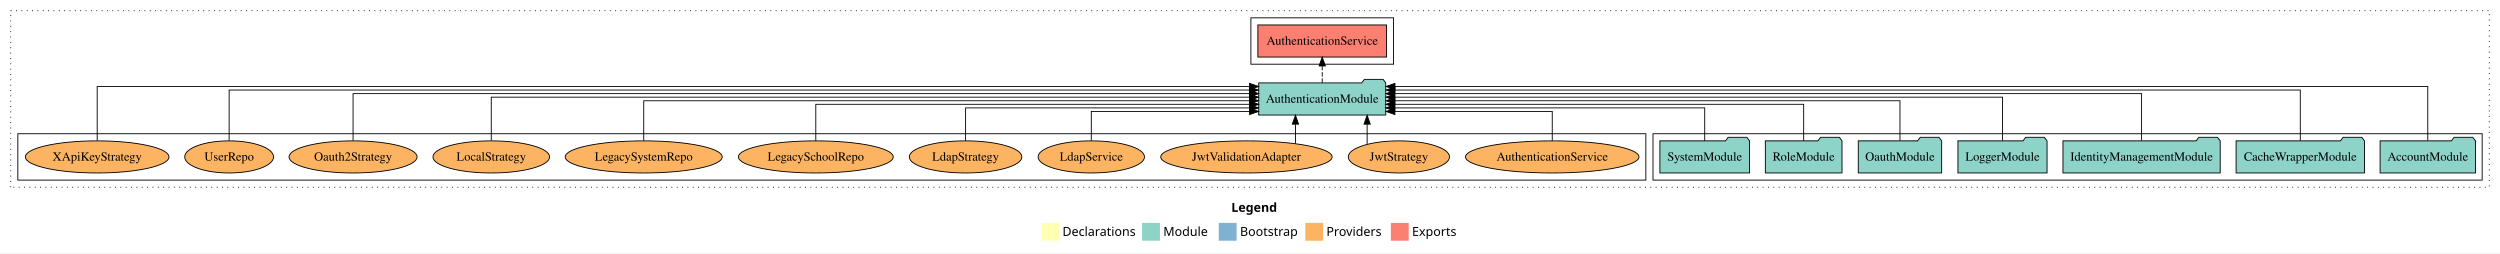
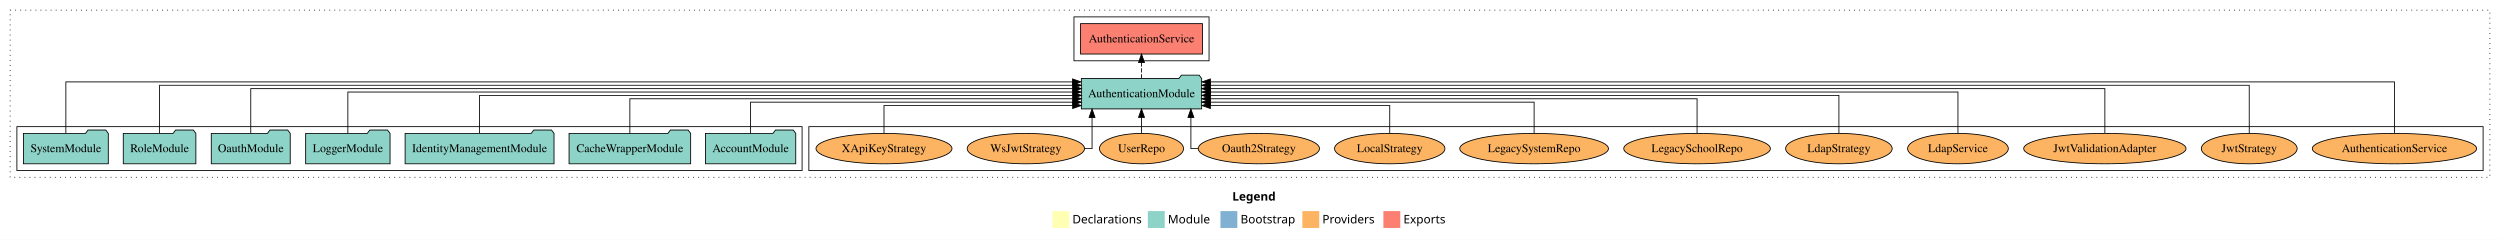
- <svg xmlns="http://www.w3.org/2000/svg" width="2804pt" height="284pt" viewBox="0.00 0.00 2804.00 284.00">
+ <svg xmlns="http://www.w3.org/2000/svg" width="2961pt" height="284pt" viewBox="0.00 0.00 2961.00 284.00">
  <g id="graph0" class="graph" transform="scale(1 1) rotate(0) translate(4 280)">
-     <polygon fill="white" stroke="transparent" points="-4,4 -4,-280 2800,-280 2800,4 -4,4" />
-     <text text-anchor="start" x="1377.01" y="-42.4" font-family="Times-12" font-weight="bold" font-size="14.00">Legend</text>
-     <polygon fill="#ffffb3" stroke="transparent" points="1164,-10 1164,-30 1184,-30 1184,-10 1164,-10" />
-     <text text-anchor="start" x="1187.63" y="-15.4" font-family="Times-12" font-size="14.00">  Declarations</text>
-     <polygon fill="#8dd3c7" stroke="transparent" points="1277,-10 1277,-30 1297,-30 1297,-10 1277,-10" />
-     <text text-anchor="start" x="1300.73" y="-15.4" font-family="Times-12" font-size="14.00">  Module</text>
-     <polygon fill="#80b1d3" stroke="transparent" points="1363,-10 1363,-30 1383,-30 1383,-10 1363,-10" />
-     <text text-anchor="start" x="1386.78" y="-15.4" font-family="Times-12" font-size="14.00">  Bootstrap</text>
-     <polygon fill="#fdb462" stroke="transparent" points="1460,-10 1460,-30 1480,-30 1480,-10 1460,-10" />
-     <text text-anchor="start" x="1483.67" y="-15.4" font-family="Times-12" font-size="14.00">  Providers</text>
-     <polygon fill="#fb8072" stroke="transparent" points="1556,-10 1556,-30 1576,-30 1576,-10 1556,-10" />
-     <text text-anchor="start" x="1579.73" y="-15.4" font-family="Times-12" font-size="14.00">  Exports</text>
+     <polygon fill="white" stroke="transparent" points="-4,4 -4,-280 2957,-280 2957,4 -4,4" />
+     <text text-anchor="start" x="1455.51" y="-42.4" font-family="Times-12" font-weight="bold" font-size="14.00">Legend</text>
+     <polygon fill="#ffffb3" stroke="transparent" points="1242.5,-10 1242.5,-30 1262.5,-30 1262.5,-10 1242.5,-10" />
+     <text text-anchor="start" x="1266.13" y="-15.4" font-family="Times-12" font-size="14.00">  Declarations</text>
+     <polygon fill="#8dd3c7" stroke="transparent" points="1355.5,-10 1355.5,-30 1375.5,-30 1375.5,-10 1355.5,-10" />
+     <text text-anchor="start" x="1379.23" y="-15.4" font-family="Times-12" font-size="14.00">  Module</text>
+     <polygon fill="#80b1d3" stroke="transparent" points="1441.5,-10 1441.5,-30 1461.5,-30 1461.5,-10 1441.5,-10" />
+     <text text-anchor="start" x="1465.28" y="-15.4" font-family="Times-12" font-size="14.00">  Bootstrap</text>
+     <polygon fill="#fdb462" stroke="transparent" points="1538.5,-10 1538.5,-30 1558.5,-30 1558.5,-10 1538.5,-10" />
+     <text text-anchor="start" x="1562.17" y="-15.4" font-family="Times-12" font-size="14.00">  Providers</text>
+     <polygon fill="#fb8072" stroke="transparent" points="1634.5,-10 1634.5,-30 1654.5,-30 1654.5,-10 1634.5,-10" />
+     <text text-anchor="start" x="1658.23" y="-15.4" font-family="Times-12" font-size="14.00">  Exports</text>
    <g id="clust1" class="cluster">
-       <polygon fill="none" stroke="black" stroke-dasharray="1,5" points="8,-70 8,-268 2788,-268 2788,-70 8,-70" />
+       <polygon fill="none" stroke="black" stroke-dasharray="1,5" points="8,-70 8,-268 2945,-268 2945,-70 8,-70" />
+     </g>
+     <g id="clust4" class="cluster">
+       <polygon fill="none" stroke="black" points="1268,-208 1268,-260 1428,-260 1428,-208 1268,-208" />
+     </g>
+     <g id="clust6" class="cluster">
+       <polygon fill="none" stroke="black" points="954,-78 954,-130 2937,-130 2937,-78 954,-78" />
    </g>
    <g id="clust3" class="cluster">
-       <polygon fill="none" stroke="black" points="1850,-78 1850,-130 2780,-130 2780,-78 1850,-78" />
-     </g>
-     <g id="clust6" class="cluster">
-       <polygon fill="none" stroke="black" points="16,-78 16,-130 1842,-130 1842,-78 16,-78" />
-     </g>
-     <g id="clust4" class="cluster">
-       <polygon fill="none" stroke="black" points="1399,-208 1399,-260 1559,-260 1559,-208 1399,-208" />
+       <polygon fill="none" stroke="black" points="16,-78 16,-130 946,-130 946,-78 16,-78" />
    </g>
    <g id="node1" class="node">
-       <polygon fill="#8dd3c7" stroke="black" points="2772.48,-122 2769.48,-126 2748.48,-126 2745.48,-122 2665.52,-122 2665.52,-86 2772.48,-86 2772.48,-122" />
-       <text text-anchor="middle" x="2719" y="-99.8" font-family="Times,serif" font-size="14.00">AccountModule</text>
+       <polygon fill="#8dd3c7" stroke="black" points="938.48,-122 935.48,-126 914.48,-126 911.48,-122 831.52,-122 831.52,-86 938.48,-86 938.48,-122" />
+       <text text-anchor="middle" x="885" y="-99.8" font-family="Times,serif" font-size="14.00">AccountModule</text>
    </g>
    <g id="node8" class="node">
-       <polygon fill="#8dd3c7" stroke="black" points="1550.25,-187 1547.25,-191 1526.25,-191 1523.25,-187 1407.75,-187 1407.75,-151 1550.25,-151 1550.25,-187" />
-       <text text-anchor="middle" x="1479" y="-164.8" font-family="Times,serif" font-size="14.00">AuthenticationModule</text>
+       <polygon fill="#8dd3c7" stroke="black" points="1419.25,-187 1416.25,-191 1395.25,-191 1392.25,-187 1276.75,-187 1276.75,-151 1419.25,-151 1419.25,-187" />
+       <text text-anchor="middle" x="1348" y="-164.8" font-family="Times,serif" font-size="14.00">AuthenticationModule</text>
    </g>
    <g id="edge1" class="edge">
-       <path fill="none" stroke="black" d="M2719,-122.32C2719,-145.66 2719,-183 2719,-183 2719,-183 1560.57,-183 1560.57,-183" />
-       <polygon fill="black" stroke="black" points="1560.57,-179.5 1550.57,-183 1560.57,-186.5 1560.57,-179.5" />
+       <path fill="none" stroke="black" d="M885,-122.01C885,-138.05 885,-159 885,-159 885,-159 1266.67,-159 1266.67,-159" />
+       <polygon fill="black" stroke="black" points="1266.67,-162.5 1276.67,-159 1266.67,-155.5 1266.67,-162.5" />
    </g>
    <g id="node2" class="node">
-       <polygon fill="#8dd3c7" stroke="black" points="2648,-122 2645,-126 2624,-126 2621,-122 2504,-122 2504,-86 2648,-86 2648,-122" />
-       <text text-anchor="middle" x="2576" y="-99.8" font-family="Times,serif" font-size="14.00">CacheWrapperModule</text>
+       <polygon fill="#8dd3c7" stroke="black" points="814,-122 811,-126 790,-126 787,-122 670,-122 670,-86 814,-86 814,-122" />
+       <text text-anchor="middle" x="742" y="-99.8" font-family="Times,serif" font-size="14.00">CacheWrapperModule</text>
    </g>
    <g id="edge2" class="edge">
-       <path fill="none" stroke="black" d="M2576,-122.16C2576,-144.35 2576,-179 2576,-179 2576,-179 1560.55,-179 1560.55,-179" />
-       <polygon fill="black" stroke="black" points="1560.55,-175.5 1550.55,-179 1560.55,-182.5 1560.55,-175.5" />
+       <path fill="none" stroke="black" d="M742,-122.02C742,-139.37 742,-163 742,-163 742,-163 1266.7,-163 1266.7,-163" />
+       <polygon fill="black" stroke="black" points="1266.7,-166.5 1276.7,-163 1266.7,-159.5 1266.7,-166.5" />
    </g>
    <g id="node3" class="node">
-       <polygon fill="#8dd3c7" stroke="black" points="2486.18,-122 2483.18,-126 2462.18,-126 2459.18,-122 2309.82,-122 2309.82,-86 2486.18,-86 2486.18,-122" />
-       <text text-anchor="middle" x="2398" y="-99.8" font-family="Times,serif" font-size="14.00">IdentityManagementModule</text>
+       <polygon fill="#8dd3c7" stroke="black" points="652.18,-122 649.18,-126 628.18,-126 625.18,-122 475.82,-122 475.82,-86 652.18,-86 652.18,-122" />
+       <text text-anchor="middle" x="564" y="-99.8" font-family="Times,serif" font-size="14.00">IdentityManagementModule</text>
    </g>
    <g id="edge3" class="edge">
-       <path fill="none" stroke="black" d="M2398,-122.28C2398,-143.32 2398,-175 2398,-175 2398,-175 1560.35,-175 1560.35,-175" />
-       <polygon fill="black" stroke="black" points="1560.35,-171.5 1550.35,-175 1560.35,-178.5 1560.35,-171.5" />
+       <path fill="none" stroke="black" d="M564,-122.22C564,-140.83 564,-167 564,-167 564,-167 1266.7,-167 1266.7,-167" />
+       <polygon fill="black" stroke="black" points="1266.7,-170.5 1276.7,-167 1266.69,-163.5 1266.7,-170.5" />
    </g>
    <g id="node4" class="node">
-       <polygon fill="#8dd3c7" stroke="black" points="2291.98,-122 2288.98,-126 2267.98,-126 2264.98,-122 2192.02,-122 2192.02,-86 2291.98,-86 2291.98,-122" />
-       <text text-anchor="middle" x="2242" y="-99.8" font-family="Times,serif" font-size="14.00">LoggerModule</text>
+       <polygon fill="#8dd3c7" stroke="black" points="457.98,-122 454.98,-126 433.98,-126 430.98,-122 358.02,-122 358.02,-86 457.98,-86 457.98,-122" />
+       <text text-anchor="middle" x="408" y="-99.8" font-family="Times,serif" font-size="14.00">LoggerModule</text>
    </g>
    <g id="edge4" class="edge">
-       <path fill="none" stroke="black" d="M2242,-122.31C2242,-142.15 2242,-171 2242,-171 2242,-171 1560.44,-171 1560.44,-171" />
-       <polygon fill="black" stroke="black" points="1560.44,-167.5 1550.44,-171 1560.44,-174.5 1560.44,-167.5" />
+       <path fill="none" stroke="black" d="M408,-122.31C408,-142.15 408,-171 408,-171 408,-171 1266.58,-171 1266.58,-171" />
+       <polygon fill="black" stroke="black" points="1266.58,-174.5 1276.58,-171 1266.58,-167.5 1266.58,-174.5" />
    </g>
    <g id="node5" class="node">
-       <polygon fill="#8dd3c7" stroke="black" points="2173.76,-122 2170.76,-126 2149.76,-126 2146.76,-122 2080.24,-122 2080.24,-86 2173.76,-86 2173.76,-122" />
-       <text text-anchor="middle" x="2127" y="-99.8" font-family="Times,serif" font-size="14.00">OauthModule</text>
+       <polygon fill="#8dd3c7" stroke="black" points="339.76,-122 336.76,-126 315.76,-126 312.76,-122 246.24,-122 246.24,-86 339.76,-86 339.76,-122" />
+       <text text-anchor="middle" x="293" y="-99.8" font-family="Times,serif" font-size="14.00">OauthModule</text>
    </g>
    <g id="edge5" class="edge">
-       <path fill="none" stroke="black" d="M2127,-122.22C2127,-140.83 2127,-167 2127,-167 2127,-167 1560.51,-167 1560.51,-167" />
-       <polygon fill="black" stroke="black" points="1560.51,-163.5 1550.51,-167 1560.51,-170.5 1560.51,-163.5" />
+       <path fill="none" stroke="black" d="M293,-122.28C293,-143.32 293,-175 293,-175 293,-175 1266.73,-175 1266.73,-175" />
+       <polygon fill="black" stroke="black" points="1266.73,-178.5 1276.73,-175 1266.73,-171.5 1266.73,-178.5" />
    </g>
    <g id="node6" class="node">
-       <polygon fill="#8dd3c7" stroke="black" points="2061.99,-122 2058.99,-126 2037.99,-126 2034.99,-122 1976.01,-122 1976.01,-86 2061.99,-86 2061.99,-122" />
-       <text text-anchor="middle" x="2019" y="-99.8" font-family="Times,serif" font-size="14.00">RoleModule</text>
+       <polygon fill="#8dd3c7" stroke="black" points="227.99,-122 224.99,-126 203.99,-126 200.99,-122 142.01,-122 142.01,-86 227.99,-86 227.99,-122" />
+       <text text-anchor="middle" x="185" y="-99.8" font-family="Times,serif" font-size="14.00">RoleModule</text>
    </g>
    <g id="edge6" class="edge">
-       <path fill="none" stroke="black" d="M2019,-122.02C2019,-139.37 2019,-163 2019,-163 2019,-163 1560.43,-163 1560.43,-163" />
-       <polygon fill="black" stroke="black" points="1560.43,-159.5 1550.43,-163 1560.43,-166.5 1560.43,-159.5" />
+       <path fill="none" stroke="black" d="M185,-122.16C185,-144.35 185,-179 185,-179 185,-179 1266.56,-179 1266.56,-179" />
+       <polygon fill="black" stroke="black" points="1266.56,-182.5 1276.56,-179 1266.56,-175.5 1266.56,-182.5" />
    </g>
    <g id="node7" class="node">
-       <polygon fill="#8dd3c7" stroke="black" points="1958.27,-122 1955.27,-126 1934.27,-126 1931.27,-122 1857.73,-122 1857.73,-86 1958.27,-86 1958.27,-122" />
-       <text text-anchor="middle" x="1908" y="-99.8" font-family="Times,serif" font-size="14.00">SystemModule</text>
+       <polygon fill="#8dd3c7" stroke="black" points="124.27,-122 121.27,-126 100.27,-126 97.27,-122 23.73,-122 23.73,-86 124.27,-86 124.27,-122" />
+       <text text-anchor="middle" x="74" y="-99.8" font-family="Times,serif" font-size="14.00">SystemModule</text>
    </g>
    <g id="edge7" class="edge">
-       <path fill="none" stroke="black" d="M1908,-122.01C1908,-138.05 1908,-159 1908,-159 1908,-159 1560.32,-159 1560.32,-159" />
-       <polygon fill="black" stroke="black" points="1560.32,-155.5 1550.32,-159 1560.32,-162.5 1560.32,-155.5" />
+       <path fill="none" stroke="black" d="M74,-122.32C74,-145.66 74,-183 74,-183 74,-183 1266.31,-183 1266.31,-183" />
+       <polygon fill="black" stroke="black" points="1266.31,-186.5 1276.31,-183 1266.31,-179.5 1266.31,-186.5" />
    </g>
    <g id="node9" class="node">
-       <polygon fill="#fb8072" stroke="black" points="1551.18,-252 1406.82,-252 1406.82,-216 1551.18,-216 1551.18,-252" />
-       <text text-anchor="middle" x="1479" y="-229.8" font-family="Times,serif" font-size="14.00">AuthenticationService </text>
+       <polygon fill="#fb8072" stroke="black" points="1420.18,-252 1275.82,-252 1275.82,-216 1420.18,-216 1420.18,-252" />
+       <text text-anchor="middle" x="1348" y="-229.8" font-family="Times,serif" font-size="14.00">AuthenticationService </text>
    </g>
    <g id="edge8" class="edge">
-       <path fill="none" stroke="black" stroke-dasharray="5,2" d="M1479,-187.11C1479,-187.11 1479,-205.99 1479,-205.99" />
-       <polygon fill="black" stroke="black" points="1475.5,-205.99 1479,-215.99 1482.5,-205.99 1475.5,-205.99" />
+       <path fill="none" stroke="black" stroke-dasharray="5,2" d="M1348,-187.11C1348,-187.11 1348,-205.99 1348,-205.99" />
+       <polygon fill="black" stroke="black" points="1344.5,-205.99 1348,-215.99 1351.5,-205.99 1344.5,-205.99" />
    </g>
    <g id="node10" class="node">
-       <ellipse fill="#fdb462" stroke="black" cx="1737" cy="-104" rx="97.27" ry="18" />
-       <text text-anchor="middle" x="1737" y="-99.8" font-family="Times,serif" font-size="14.00">AuthenticationService</text>
+       <ellipse fill="#fdb462" stroke="black" cx="2832" cy="-104" rx="97.27" ry="18" />
+       <text text-anchor="middle" x="2832" y="-99.8" font-family="Times,serif" font-size="14.00">AuthenticationService</text>
    </g>
    <g id="edge9" class="edge">
-       <path fill="none" stroke="black" d="M1737,-122.12C1737,-136.78 1737,-155 1737,-155 1737,-155 1560.52,-155 1560.52,-155" />
-       <polygon fill="black" stroke="black" points="1560.52,-151.5 1550.52,-155 1560.52,-158.5 1560.52,-151.5" />
+       <path fill="none" stroke="black" d="M2832,-122.32C2832,-145.66 2832,-183 2832,-183 2832,-183 1429.58,-183 1429.58,-183" />
+       <polygon fill="black" stroke="black" points="1429.58,-179.5 1419.58,-183 1429.58,-186.5 1429.58,-179.5" />
    </g>
    <g id="node11" class="node">
-       <ellipse fill="#fdb462" stroke="black" cx="1565" cy="-104" rx="56.76" ry="18" />
-       <text text-anchor="middle" x="1565" y="-99.8" font-family="Times,serif" font-size="14.00">JwtStrategy</text>
+       <ellipse fill="#fdb462" stroke="black" cx="2660" cy="-104" rx="56.76" ry="18" />
+       <text text-anchor="middle" x="2660" y="-99.8" font-family="Times,serif" font-size="14.00">JwtStrategy</text>
    </g>
    <g id="edge10" class="edge">
-       <path fill="none" stroke="black" d="M1529.37,-118.1C1529.37,-118.1 1529.37,-140.72 1529.37,-140.72" />
-       <polygon fill="black" stroke="black" points="1525.87,-140.72 1529.37,-150.72 1532.87,-140.72 1525.87,-140.72" />
+       <path fill="none" stroke="black" d="M2660,-122.16C2660,-144.35 2660,-179 2660,-179 2660,-179 1429.47,-179 1429.47,-179" />
+       <polygon fill="black" stroke="black" points="1429.47,-175.5 1419.47,-179 1429.47,-182.5 1429.47,-175.5" />
    </g>
    <g id="node12" class="node">
-       <ellipse fill="#fdb462" stroke="black" cx="1394" cy="-104" rx="96.12" ry="18" />
-       <text text-anchor="middle" x="1394" y="-99.8" font-family="Times,serif" font-size="14.00">JwtValidationAdapter</text>
+       <ellipse fill="#fdb462" stroke="black" cx="2489" cy="-104" rx="96.12" ry="18" />
+       <text text-anchor="middle" x="2489" y="-99.8" font-family="Times,serif" font-size="14.00">JwtValidationAdapter</text>
    </g>
    <g id="edge11" class="edge">
-       <path fill="none" stroke="black" d="M1448.97,-119.08C1448.97,-119.08 1448.97,-140.76 1448.97,-140.76" />
-       <polygon fill="black" stroke="black" points="1445.47,-140.76 1448.97,-150.76 1452.47,-140.76 1445.47,-140.76" />
+       <path fill="none" stroke="black" d="M2489,-122.28C2489,-143.32 2489,-175 2489,-175 2489,-175 1429.37,-175 1429.37,-175" />
+       <polygon fill="black" stroke="black" points="1429.37,-171.5 1419.37,-175 1429.37,-178.5 1429.37,-171.5" />
    </g>
    <g id="node13" class="node">
-       <ellipse fill="#fdb462" stroke="black" cx="1220" cy="-104" rx="59.67" ry="18" />
-       <text text-anchor="middle" x="1220" y="-99.8" font-family="Times,serif" font-size="14.00">LdapService</text>
+       <ellipse fill="#fdb462" stroke="black" cx="2315" cy="-104" rx="59.67" ry="18" />
+       <text text-anchor="middle" x="2315" y="-99.8" font-family="Times,serif" font-size="14.00">LdapService</text>
    </g>
    <g id="edge12" class="edge">
-       <path fill="none" stroke="black" d="M1220,-122.12C1220,-136.78 1220,-155 1220,-155 1220,-155 1397.54,-155 1397.54,-155" />
-       <polygon fill="black" stroke="black" points="1397.54,-158.5 1407.54,-155 1397.54,-151.5 1397.54,-158.5" />
+       <path fill="none" stroke="black" d="M2315,-122.31C2315,-142.15 2315,-171 2315,-171 2315,-171 1429.5,-171 1429.5,-171" />
+       <polygon fill="black" stroke="black" points="1429.5,-167.5 1419.5,-171 1429.5,-174.5 1429.5,-167.5" />
    </g>
    <g id="node14" class="node">
-       <ellipse fill="#fdb462" stroke="black" cx="1079" cy="-104" rx="63.12" ry="18" />
-       <text text-anchor="middle" x="1079" y="-99.8" font-family="Times,serif" font-size="14.00">LdapStrategy</text>
+       <ellipse fill="#fdb462" stroke="black" cx="2174" cy="-104" rx="63.12" ry="18" />
+       <text text-anchor="middle" x="2174" y="-99.8" font-family="Times,serif" font-size="14.00">LdapStrategy</text>
    </g>
    <g id="edge13" class="edge">
-       <path fill="none" stroke="black" d="M1079,-122.01C1079,-138.05 1079,-159 1079,-159 1079,-159 1397.49,-159 1397.49,-159" />
-       <polygon fill="black" stroke="black" points="1397.49,-162.5 1407.49,-159 1397.49,-155.5 1397.49,-162.5" />
+       <path fill="none" stroke="black" d="M2174,-122.22C2174,-140.83 2174,-167 2174,-167 2174,-167 1429.5,-167 1429.5,-167" />
+       <polygon fill="black" stroke="black" points="1429.5,-163.5 1419.5,-167 1429.5,-170.5 1429.5,-163.5" />
    </g>
    <g id="node15" class="node">
-       <ellipse fill="#fdb462" stroke="black" cx="911" cy="-104" rx="86.82" ry="18" />
-       <text text-anchor="middle" x="911" y="-99.8" font-family="Times,serif" font-size="14.00">LegacySchoolRepo</text>
+       <ellipse fill="#fdb462" stroke="black" cx="2006" cy="-104" rx="86.82" ry="18" />
+       <text text-anchor="middle" x="2006" y="-99.8" font-family="Times,serif" font-size="14.00">LegacySchoolRepo</text>
    </g>
    <g id="edge14" class="edge">
-       <path fill="none" stroke="black" d="M911,-122.02C911,-139.37 911,-163 911,-163 911,-163 1397.64,-163 1397.64,-163" />
-       <polygon fill="black" stroke="black" points="1397.64,-166.5 1407.64,-163 1397.64,-159.5 1397.64,-166.5" />
+       <path fill="none" stroke="black" d="M2006,-122.02C2006,-139.37 2006,-163 2006,-163 2006,-163 1429.36,-163 1429.36,-163" />
+       <polygon fill="black" stroke="black" points="1429.36,-159.5 1419.36,-163 1429.36,-166.5 1429.36,-159.5" />
    </g>
    <g id="node16" class="node">
-       <ellipse fill="#fdb462" stroke="black" cx="718" cy="-104" rx="88.04" ry="18" />
-       <text text-anchor="middle" x="718" y="-99.8" font-family="Times,serif" font-size="14.00">LegacySystemRepo</text>
+       <ellipse fill="#fdb462" stroke="black" cx="1813" cy="-104" rx="88.04" ry="18" />
+       <text text-anchor="middle" x="1813" y="-99.8" font-family="Times,serif" font-size="14.00">LegacySystemRepo</text>
    </g>
    <g id="edge15" class="edge">
-       <path fill="none" stroke="black" d="M718,-122.22C718,-140.83 718,-167 718,-167 718,-167 1397.41,-167 1397.41,-167" />
-       <polygon fill="black" stroke="black" points="1397.41,-170.5 1407.41,-167 1397.41,-163.5 1397.41,-170.5" />
+       <path fill="none" stroke="black" d="M1813,-122.01C1813,-138.05 1813,-159 1813,-159 1813,-159 1429.38,-159 1429.38,-159" />
+       <polygon fill="black" stroke="black" points="1429.38,-155.5 1419.38,-159 1429.38,-162.5 1429.38,-155.5" />
    </g>
    <g id="node17" class="node">
-       <ellipse fill="#fdb462" stroke="black" cx="547" cy="-104" rx="65.41" ry="18" />
-       <text text-anchor="middle" x="547" y="-99.8" font-family="Times,serif" font-size="14.00">LocalStrategy</text>
+       <ellipse fill="#fdb462" stroke="black" cx="1642" cy="-104" rx="65.41" ry="18" />
+       <text text-anchor="middle" x="1642" y="-99.8" font-family="Times,serif" font-size="14.00">LocalStrategy</text>
    </g>
    <g id="edge16" class="edge">
-       <path fill="none" stroke="black" d="M547,-122.31C547,-142.15 547,-171 547,-171 547,-171 1397.42,-171 1397.42,-171" />
-       <polygon fill="black" stroke="black" points="1397.42,-174.5 1407.42,-171 1397.42,-167.5 1397.42,-174.5" />
+       <path fill="none" stroke="black" d="M1642,-122.12C1642,-136.78 1642,-155 1642,-155 1642,-155 1429.54,-155 1429.54,-155" />
+       <polygon fill="black" stroke="black" points="1429.54,-151.5 1419.54,-155 1429.54,-158.5 1429.54,-151.5" />
    </g>
    <g id="node18" class="node">
-       <ellipse fill="#fdb462" stroke="black" cx="392" cy="-104" rx="71.79" ry="18" />
-       <text text-anchor="middle" x="392" y="-99.8" font-family="Times,serif" font-size="14.00">Oauth2Strategy</text>
+       <ellipse fill="#fdb462" stroke="black" cx="1487" cy="-104" rx="71.79" ry="18" />
+       <text text-anchor="middle" x="1487" y="-99.8" font-family="Times,serif" font-size="14.00">Oauth2Strategy</text>
    </g>
    <g id="edge17" class="edge">
-       <path fill="none" stroke="black" d="M392,-122.28C392,-143.32 392,-175 392,-175 392,-175 1397.68,-175 1397.68,-175" />
-       <polygon fill="black" stroke="black" points="1397.68,-178.5 1407.68,-175 1397.68,-171.5 1397.68,-178.5" />
+       <path fill="none" stroke="black" d="M1415.12,-104C1409.82,-104 1406.5,-104 1406.5,-104 1406.5,-104 1406.5,-140.89 1406.5,-140.89" />
+       <polygon fill="black" stroke="black" points="1403,-140.89 1406.5,-150.89 1410,-140.89 1403,-140.89" />
    </g>
    <g id="node19" class="node">
-       <ellipse fill="#fdb462" stroke="black" cx="253" cy="-104" rx="49.8" ry="18" />
-       <text text-anchor="middle" x="253" y="-99.8" font-family="Times,serif" font-size="14.00">UserRepo</text>
+       <ellipse fill="#fdb462" stroke="black" cx="1348" cy="-104" rx="49.8" ry="18" />
+       <text text-anchor="middle" x="1348" y="-99.8" font-family="Times,serif" font-size="14.00">UserRepo</text>
    </g>
    <g id="edge18" class="edge">
-       <path fill="none" stroke="black" d="M253,-122.16C253,-144.35 253,-179 253,-179 253,-179 1397.34,-179 1397.34,-179" />
-       <polygon fill="black" stroke="black" points="1397.34,-182.5 1407.34,-179 1397.34,-175.5 1397.34,-182.5" />
+       <path fill="none" stroke="black" d="M1348,-122.11C1348,-122.11 1348,-140.99 1348,-140.99" />
+       <polygon fill="black" stroke="black" points="1344.5,-140.99 1348,-150.99 1351.5,-140.99 1344.5,-140.99" />
    </g>
    <g id="node20" class="node">
-       <ellipse fill="#fdb462" stroke="black" cx="105" cy="-104" rx="80.52" ry="18" />
-       <text text-anchor="middle" x="105" y="-99.8" font-family="Times,serif" font-size="14.00">XApiKeyStrategy</text>
+       <ellipse fill="#fdb462" stroke="black" cx="1211" cy="-104" rx="69.5" ry="18" />
+       <text text-anchor="middle" x="1211" y="-99.8" font-family="Times,serif" font-size="14.00">WsJwtStrategy</text>
    </g>
    <g id="edge19" class="edge">
-       <path fill="none" stroke="black" d="M105,-122.32C105,-145.66 105,-183 105,-183 105,-183 1397.54,-183 1397.54,-183" />
-       <polygon fill="black" stroke="black" points="1397.54,-186.5 1407.54,-183 1397.54,-179.5 1397.54,-186.5" />
+       <path fill="none" stroke="black" d="M1280.73,-104C1286.06,-104 1289.42,-104 1289.42,-104 1289.42,-104 1289.42,-140.89 1289.42,-140.89" />
+       <polygon fill="black" stroke="black" points="1285.93,-140.89 1289.42,-150.89 1292.93,-140.89 1285.93,-140.89" />
+     </g>
+     <g id="node21" class="node">
+       <ellipse fill="#fdb462" stroke="black" cx="1043" cy="-104" rx="80.52" ry="18" />
+       <text text-anchor="middle" x="1043" y="-99.8" font-family="Times,serif" font-size="14.00">XApiKeyStrategy</text>
+     </g>
+     <g id="edge20" class="edge">
+       <path fill="none" stroke="black" d="M1043,-122.12C1043,-136.78 1043,-155 1043,-155 1043,-155 1266.49,-155 1266.49,-155" />
+       <polygon fill="black" stroke="black" points="1266.49,-158.5 1276.49,-155 1266.49,-151.5 1266.49,-158.5" />
    </g>
  </g>
</svg>
